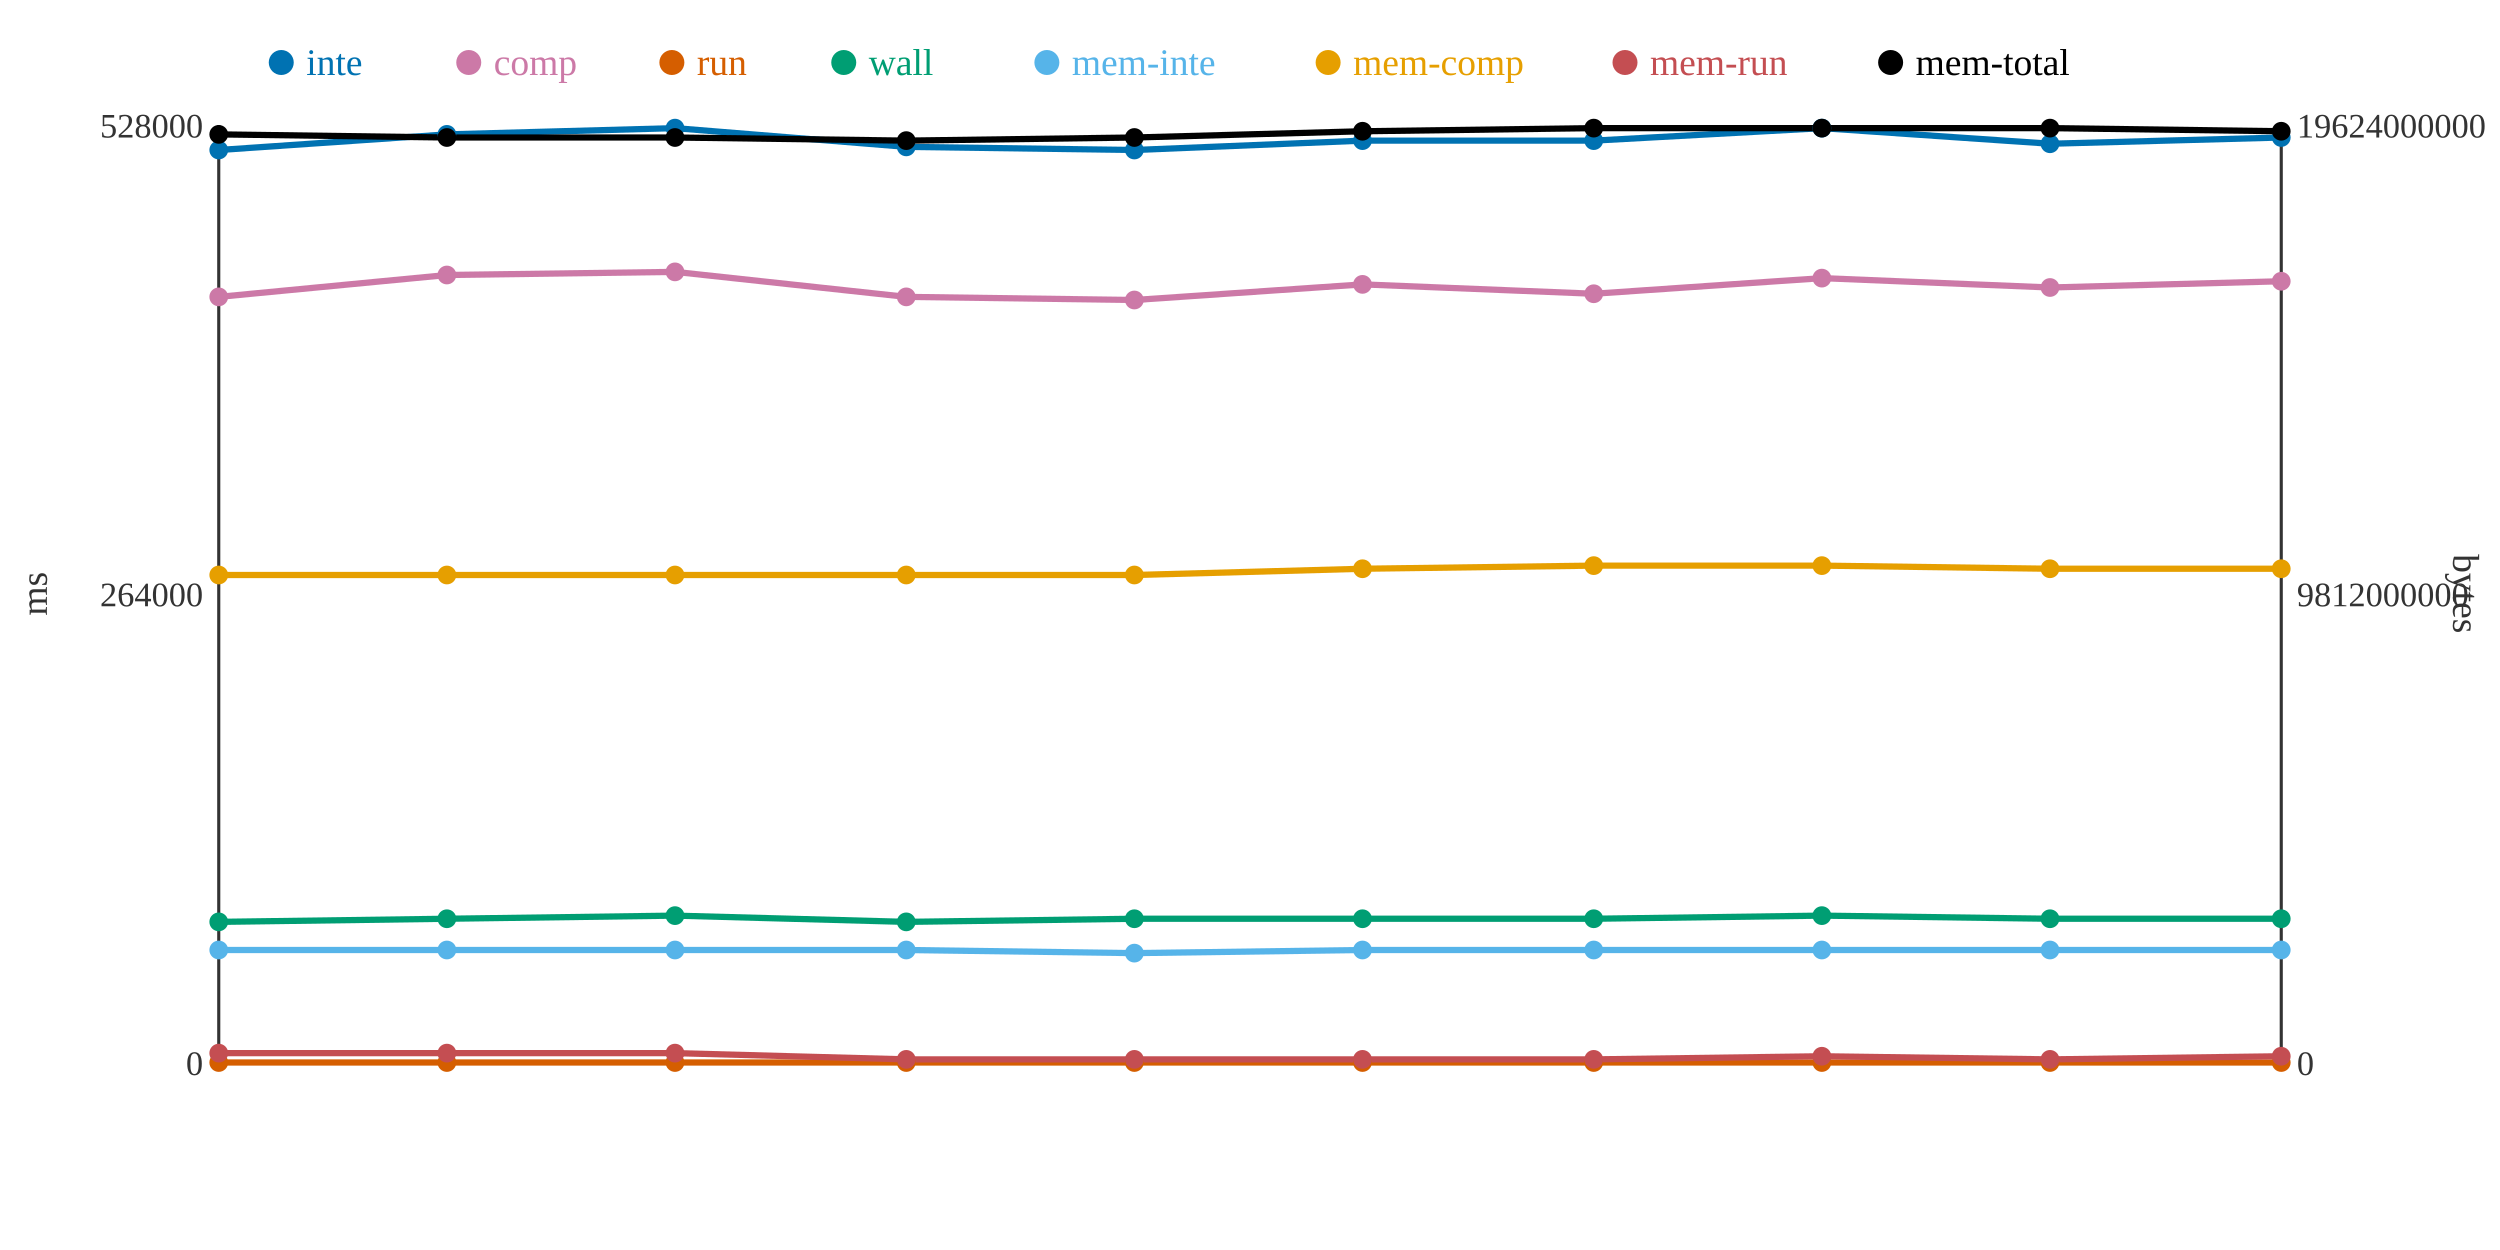
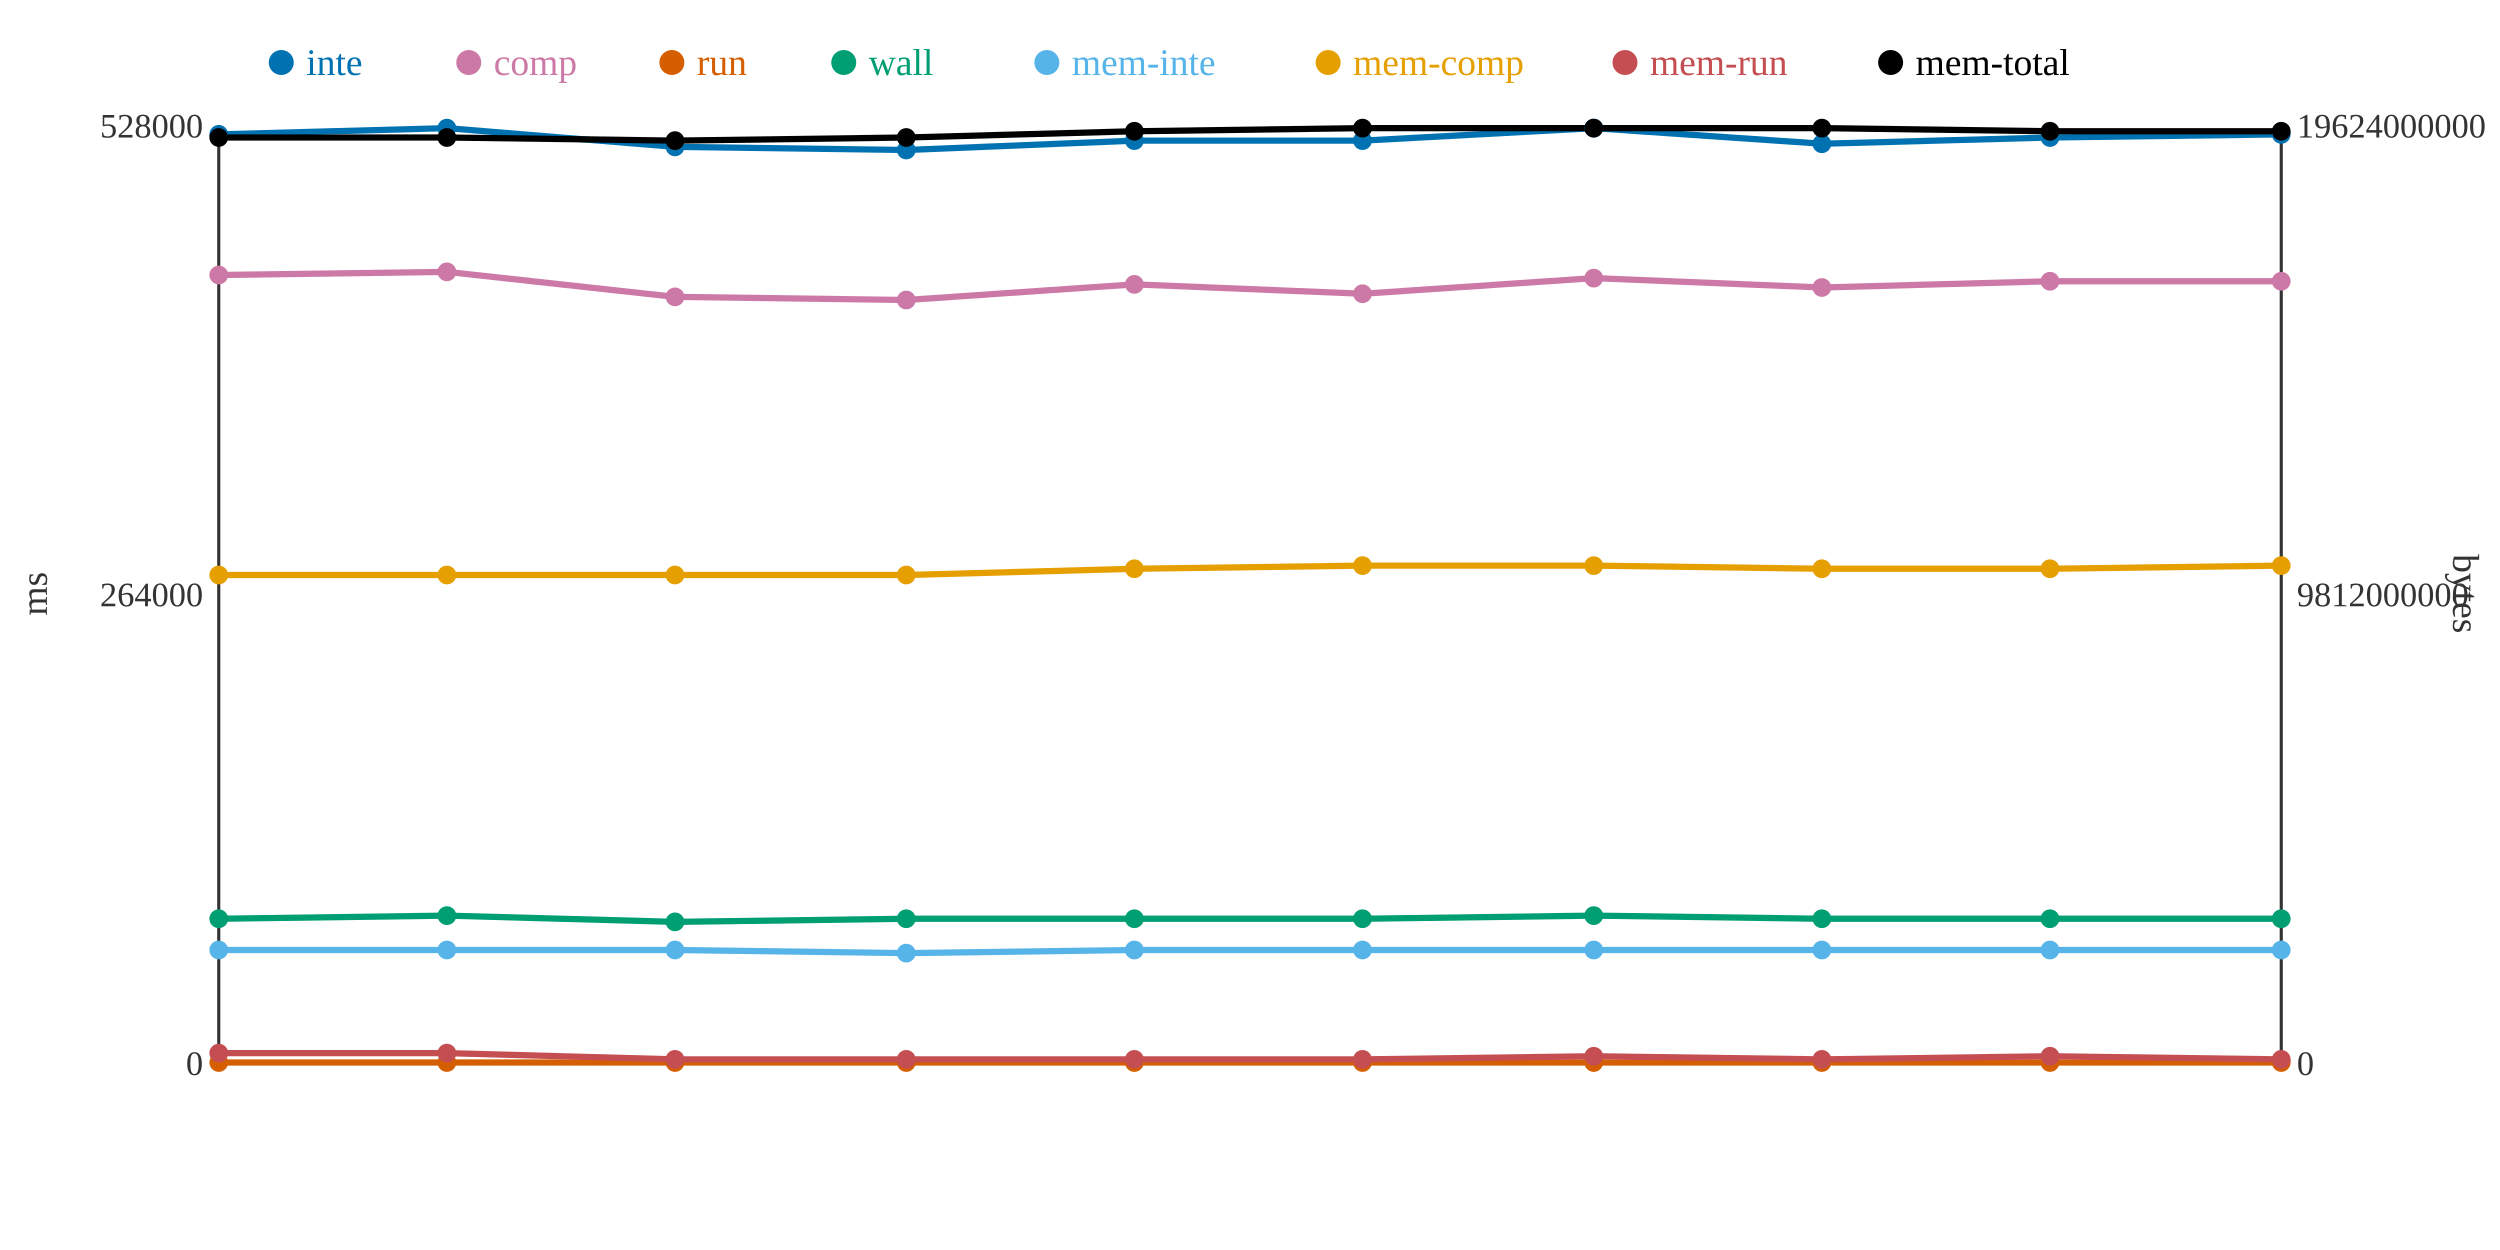
<svg xmlns="http://www.w3.org/2000/svg" width="800" height="400">
  <rect width="800" height="400" fill="white" />
  <line x1="70" y1="40" x2="70" y2="340" stroke="#333" stroke-width="1" />
  <line x1="70" y1="340" x2="730" y2="340" stroke="#333" stroke-width="1" />
  <line x1="730" y1="40" x2="730" y2="340" stroke="#333" stroke-width="1" />
  <text x="65" y="344" text-anchor="end" font-size="11" fill="#333">0</text>
  <text x="65" y="194" text-anchor="end" font-size="11" fill="#333">264000</text>
  <text x="65" y="44" text-anchor="end" font-size="11" fill="#333">528000</text>
  <text x="15" y="190" text-anchor="middle" font-size="12" fill="#333" transform="rotate(-90 15 190)">ms</text>
  <text x="735" y="344" text-anchor="start" font-size="11" fill="#333">0</text>
  <text x="735" y="194" text-anchor="start" font-size="11" fill="#333">9812000000</text>
  <text x="735" y="44" text-anchor="start" font-size="11" fill="#333">19624000000</text>
  <text x="785" y="190" text-anchor="middle" font-size="12" fill="#333" transform="rotate(90 785 190)">bytes</text>
-   <polyline points="70,48 143,43 216,41 290,47 363,48 436,45 510,45 583,41 656,46 730,44" fill="none" stroke="#0072B2" stroke-width="2" />
-   <polyline points="70,95 143,88 216,87 290,95 363,96 436,91 510,94 583,89 656,92 730,90" fill="none" stroke="#CC79A7" stroke-width="2" />
+   <polyline points="70,43 143,41 216,47 290,48 363,45 436,45 510,41 583,46 656,44 730,43" fill="none" stroke="#0072B2" stroke-width="2" />
+   <polyline points="70,88 143,87 216,95 290,96 363,91 436,94 510,89 583,92 656,90 730,90" fill="none" stroke="#CC79A7" stroke-width="2" />
  <polyline points="70,340 143,340 216,340 290,340 363,340 436,340 510,340 583,340 656,340 730,340" fill="none" stroke="#D55E00" stroke-width="2" />
-   <polyline points="70,295 143,294 216,293 290,295 363,294 436,294 510,294 583,293 656,294 730,294" fill="none" stroke="#009E73" stroke-width="2" />
-   <polyline points="70,304 143,304 216,304 290,304 363,305 436,304 510,304 583,304 656,304 730,304" fill="none" stroke="#56B4E9" stroke-width="2" />
-   <polyline points="70,184 143,184 216,184 290,184 363,184 436,182 510,181 583,181 656,182 730,182" fill="none" stroke="#E69F00" stroke-width="2" />
-   <polyline points="70,337 143,337 216,337 290,339 363,339 436,339 510,339 583,338 656,339 730,338" fill="none" stroke="#C44E52" stroke-width="2" />
-   <polyline points="70,43 143,44 216,44 290,45 363,44 436,42 510,41 583,41 656,41 730,42" fill="none" stroke="#000000" stroke-width="2" />
-   <circle cx="70" cy="48" r="3" fill="#0072B2" />
-   <circle cx="70" cy="95" r="3" fill="#CC79A7" />
+   <polyline points="70,294 143,293 216,295 290,294 363,294 436,294 510,293 583,294 656,294 730,294" fill="none" stroke="#009E73" stroke-width="2" />
+   <polyline points="70,304 143,304 216,304 290,305 363,304 436,304 510,304 583,304 656,304 730,304" fill="none" stroke="#56B4E9" stroke-width="2" />
+   <polyline points="70,184 143,184 216,184 290,184 363,182 436,181 510,181 583,182 656,182 730,181" fill="none" stroke="#E69F00" stroke-width="2" />
+   <polyline points="70,337 143,337 216,339 290,339 363,339 436,339 510,338 583,339 656,338 730,339" fill="none" stroke="#C44E52" stroke-width="2" />
+   <polyline points="70,44 143,44 216,45 290,44 363,42 436,41 510,41 583,41 656,42 730,42" fill="none" stroke="#000000" stroke-width="2" />
+   <circle cx="70" cy="43" r="3" fill="#0072B2" />
+   <circle cx="70" cy="88" r="3" fill="#CC79A7" />
  <circle cx="70" cy="340" r="3" fill="#D55E00" />
-   <circle cx="70" cy="295" r="3" fill="#009E73" />
+   <circle cx="70" cy="294" r="3" fill="#009E73" />
  <circle cx="70" cy="304" r="3" fill="#56B4E9" />
  <circle cx="70" cy="184" r="3" fill="#E69F00" />
  <circle cx="70" cy="337" r="3" fill="#C44E52" />
-   <circle cx="70" cy="43" r="3" fill="#000000" />
-   <circle cx="143" cy="43" r="3" fill="#0072B2" />
-   <circle cx="143" cy="88" r="3" fill="#CC79A7" />
+   <circle cx="70" cy="44" r="3" fill="#000000" />
+   <circle cx="143" cy="41" r="3" fill="#0072B2" />
+   <circle cx="143" cy="87" r="3" fill="#CC79A7" />
  <circle cx="143" cy="340" r="3" fill="#D55E00" />
-   <circle cx="143" cy="294" r="3" fill="#009E73" />
+   <circle cx="143" cy="293" r="3" fill="#009E73" />
  <circle cx="143" cy="304" r="3" fill="#56B4E9" />
  <circle cx="143" cy="184" r="3" fill="#E69F00" />
  <circle cx="143" cy="337" r="3" fill="#C44E52" />
  <circle cx="143" cy="44" r="3" fill="#000000" />
-   <circle cx="216" cy="41" r="3" fill="#0072B2" />
-   <circle cx="216" cy="87" r="3" fill="#CC79A7" />
+   <circle cx="216" cy="47" r="3" fill="#0072B2" />
+   <circle cx="216" cy="95" r="3" fill="#CC79A7" />
  <circle cx="216" cy="340" r="3" fill="#D55E00" />
-   <circle cx="216" cy="293" r="3" fill="#009E73" />
+   <circle cx="216" cy="295" r="3" fill="#009E73" />
  <circle cx="216" cy="304" r="3" fill="#56B4E9" />
  <circle cx="216" cy="184" r="3" fill="#E69F00" />
-   <circle cx="216" cy="337" r="3" fill="#C44E52" />
-   <circle cx="216" cy="44" r="3" fill="#000000" />
-   <circle cx="290" cy="47" r="3" fill="#0072B2" />
-   <circle cx="290" cy="95" r="3" fill="#CC79A7" />
+   <circle cx="216" cy="339" r="3" fill="#C44E52" />
+   <circle cx="216" cy="45" r="3" fill="#000000" />
+   <circle cx="290" cy="48" r="3" fill="#0072B2" />
+   <circle cx="290" cy="96" r="3" fill="#CC79A7" />
  <circle cx="290" cy="340" r="3" fill="#D55E00" />
-   <circle cx="290" cy="295" r="3" fill="#009E73" />
-   <circle cx="290" cy="304" r="3" fill="#56B4E9" />
+   <circle cx="290" cy="294" r="3" fill="#009E73" />
+   <circle cx="290" cy="305" r="3" fill="#56B4E9" />
  <circle cx="290" cy="184" r="3" fill="#E69F00" />
  <circle cx="290" cy="339" r="3" fill="#C44E52" />
-   <circle cx="290" cy="45" r="3" fill="#000000" />
-   <circle cx="363" cy="48" r="3" fill="#0072B2" />
-   <circle cx="363" cy="96" r="3" fill="#CC79A7" />
+   <circle cx="290" cy="44" r="3" fill="#000000" />
+   <circle cx="363" cy="45" r="3" fill="#0072B2" />
+   <circle cx="363" cy="91" r="3" fill="#CC79A7" />
  <circle cx="363" cy="340" r="3" fill="#D55E00" />
  <circle cx="363" cy="294" r="3" fill="#009E73" />
-   <circle cx="363" cy="305" r="3" fill="#56B4E9" />
-   <circle cx="363" cy="184" r="3" fill="#E69F00" />
+   <circle cx="363" cy="304" r="3" fill="#56B4E9" />
+   <circle cx="363" cy="182" r="3" fill="#E69F00" />
  <circle cx="363" cy="339" r="3" fill="#C44E52" />
-   <circle cx="363" cy="44" r="3" fill="#000000" />
+   <circle cx="363" cy="42" r="3" fill="#000000" />
  <circle cx="436" cy="45" r="3" fill="#0072B2" />
-   <circle cx="436" cy="91" r="3" fill="#CC79A7" />
+   <circle cx="436" cy="94" r="3" fill="#CC79A7" />
  <circle cx="436" cy="340" r="3" fill="#D55E00" />
  <circle cx="436" cy="294" r="3" fill="#009E73" />
  <circle cx="436" cy="304" r="3" fill="#56B4E9" />
-   <circle cx="436" cy="182" r="3" fill="#E69F00" />
+   <circle cx="436" cy="181" r="3" fill="#E69F00" />
  <circle cx="436" cy="339" r="3" fill="#C44E52" />
-   <circle cx="436" cy="42" r="3" fill="#000000" />
-   <circle cx="510" cy="45" r="3" fill="#0072B2" />
-   <circle cx="510" cy="94" r="3" fill="#CC79A7" />
+   <circle cx="436" cy="41" r="3" fill="#000000" />
+   <circle cx="510" cy="41" r="3" fill="#0072B2" />
+   <circle cx="510" cy="89" r="3" fill="#CC79A7" />
  <circle cx="510" cy="340" r="3" fill="#D55E00" />
-   <circle cx="510" cy="294" r="3" fill="#009E73" />
+   <circle cx="510" cy="293" r="3" fill="#009E73" />
  <circle cx="510" cy="304" r="3" fill="#56B4E9" />
  <circle cx="510" cy="181" r="3" fill="#E69F00" />
-   <circle cx="510" cy="339" r="3" fill="#C44E52" />
+   <circle cx="510" cy="338" r="3" fill="#C44E52" />
  <circle cx="510" cy="41" r="3" fill="#000000" />
-   <circle cx="583" cy="41" r="3" fill="#0072B2" />
-   <circle cx="583" cy="89" r="3" fill="#CC79A7" />
+   <circle cx="583" cy="46" r="3" fill="#0072B2" />
+   <circle cx="583" cy="92" r="3" fill="#CC79A7" />
  <circle cx="583" cy="340" r="3" fill="#D55E00" />
-   <circle cx="583" cy="293" r="3" fill="#009E73" />
+   <circle cx="583" cy="294" r="3" fill="#009E73" />
  <circle cx="583" cy="304" r="3" fill="#56B4E9" />
-   <circle cx="583" cy="181" r="3" fill="#E69F00" />
-   <circle cx="583" cy="338" r="3" fill="#C44E52" />
+   <circle cx="583" cy="182" r="3" fill="#E69F00" />
+   <circle cx="583" cy="339" r="3" fill="#C44E52" />
  <circle cx="583" cy="41" r="3" fill="#000000" />
-   <circle cx="656" cy="46" r="3" fill="#0072B2" />
-   <circle cx="656" cy="92" r="3" fill="#CC79A7" />
+   <circle cx="656" cy="44" r="3" fill="#0072B2" />
+   <circle cx="656" cy="90" r="3" fill="#CC79A7" />
  <circle cx="656" cy="340" r="3" fill="#D55E00" />
  <circle cx="656" cy="294" r="3" fill="#009E73" />
  <circle cx="656" cy="304" r="3" fill="#56B4E9" />
  <circle cx="656" cy="182" r="3" fill="#E69F00" />
-   <circle cx="656" cy="339" r="3" fill="#C44E52" />
-   <circle cx="656" cy="41" r="3" fill="#000000" />
-   <circle cx="730" cy="44" r="3" fill="#0072B2" />
+   <circle cx="656" cy="338" r="3" fill="#C44E52" />
+   <circle cx="656" cy="42" r="3" fill="#000000" />
+   <circle cx="730" cy="43" r="3" fill="#0072B2" />
  <circle cx="730" cy="90" r="3" fill="#CC79A7" />
  <circle cx="730" cy="340" r="3" fill="#D55E00" />
  <circle cx="730" cy="294" r="3" fill="#009E73" />
  <circle cx="730" cy="304" r="3" fill="#56B4E9" />
-   <circle cx="730" cy="182" r="3" fill="#E69F00" />
-   <circle cx="730" cy="338" r="3" fill="#C44E52" />
+   <circle cx="730" cy="181" r="3" fill="#E69F00" />
+   <circle cx="730" cy="339" r="3" fill="#C44E52" />
  <circle cx="730" cy="42" r="3" fill="#000000" />
  <circle cx="90" cy="20" r="4" fill="#0072B2" />
  <text x="98" y="24" text-anchor="start" font-size="12" fill="#0072B2">inte</text>
  <circle cx="150" cy="20" r="4" fill="#CC79A7" />
  <text x="158" y="24" text-anchor="start" font-size="12" fill="#CC79A7">comp</text>
  <circle cx="215" cy="20" r="4" fill="#D55E00" />
  <text x="223" y="24" text-anchor="start" font-size="12" fill="#D55E00">run</text>
  <circle cx="270" cy="20" r="4" fill="#009E73" />
  <text x="278" y="24" text-anchor="start" font-size="12" fill="#009E73">wall</text>
  <circle cx="335" cy="20" r="4" fill="#56B4E9" />
  <text x="343" y="24" text-anchor="start" font-size="12" fill="#56B4E9">mem-inte</text>
  <circle cx="425" cy="20" r="4" fill="#E69F00" />
  <text x="433" y="24" text-anchor="start" font-size="12" fill="#E69F00">mem-comp</text>
  <circle cx="520" cy="20" r="4" fill="#C44E52" />
  <text x="528" y="24" text-anchor="start" font-size="12" fill="#C44E52">mem-run</text>
  <circle cx="605" cy="20" r="4" fill="#000000" />
  <text x="613" y="24" text-anchor="start" font-size="12" fill="#000000">mem-total</text>
</svg>
